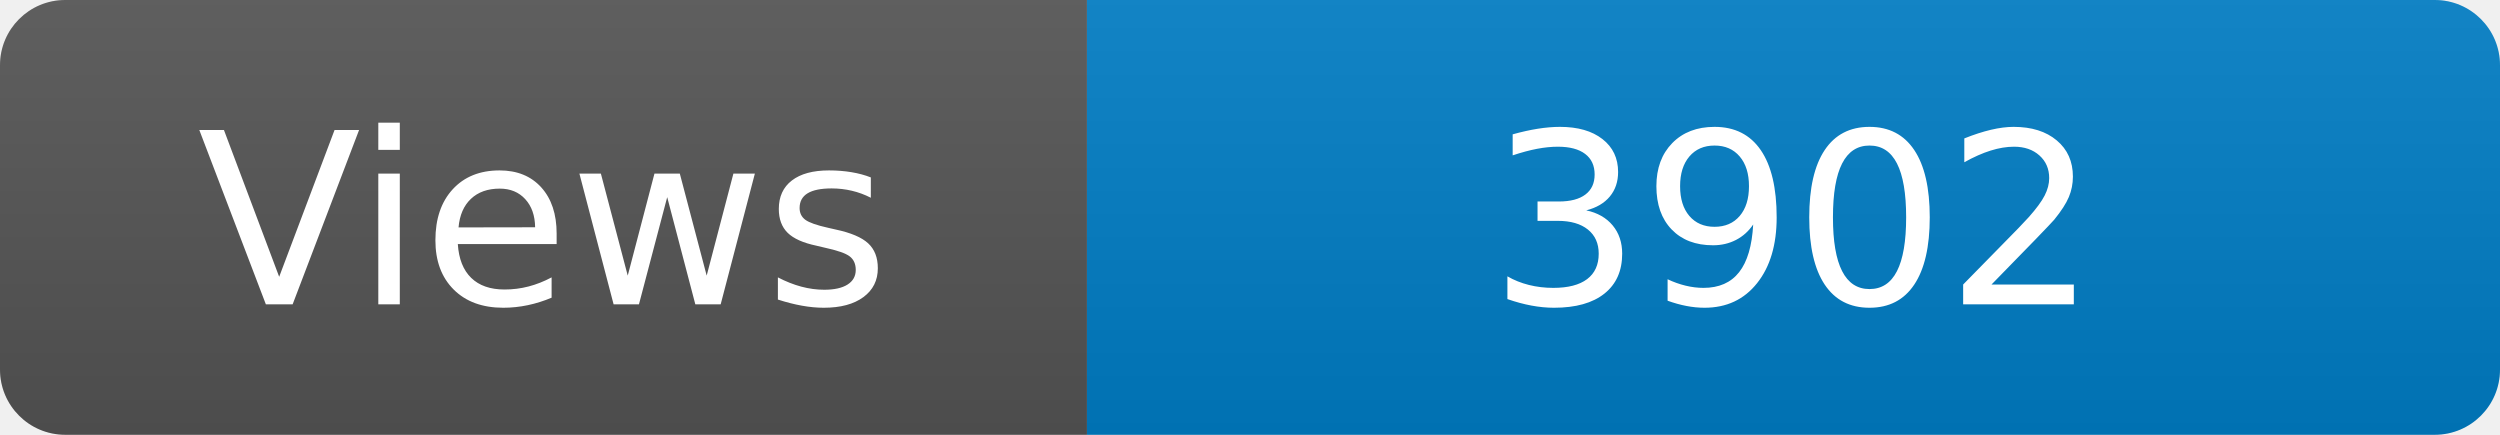
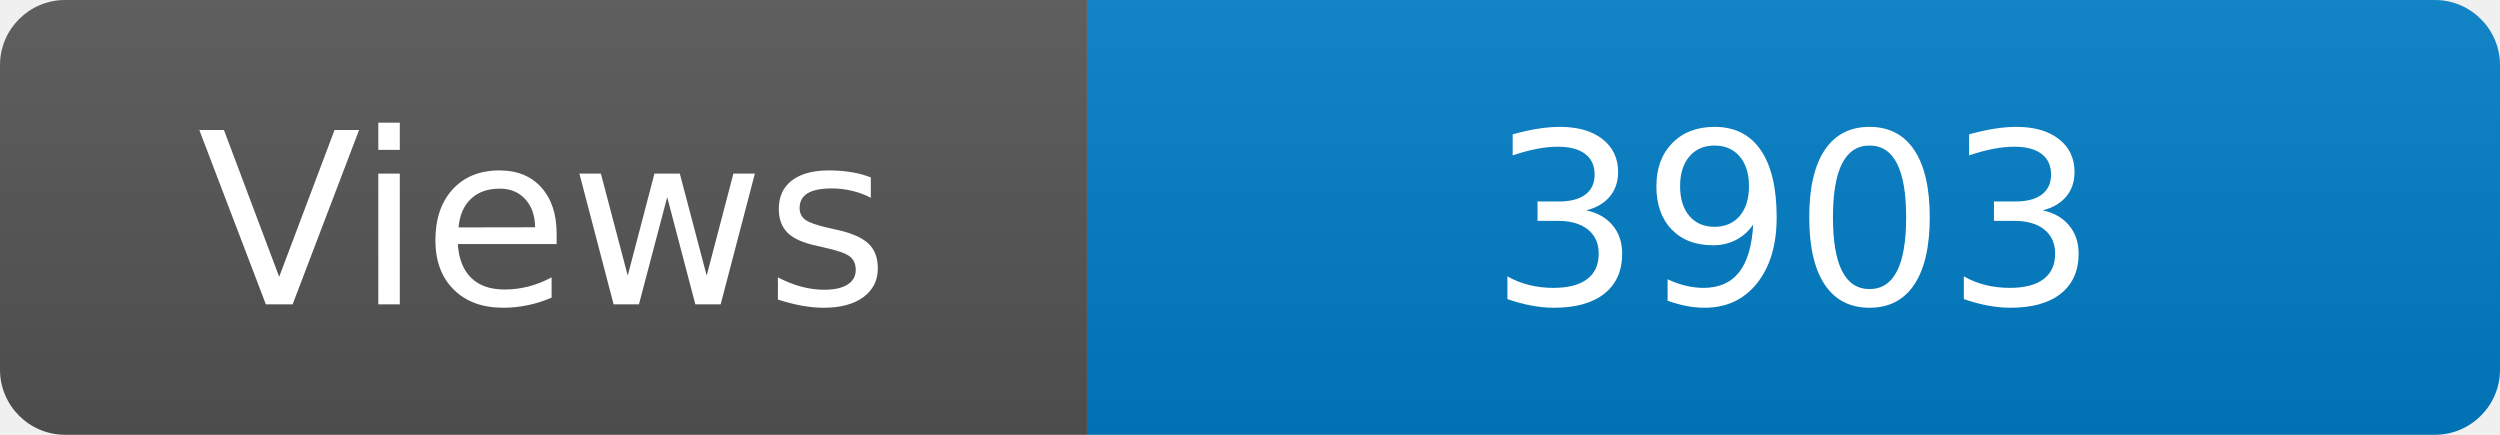
<svg xmlns="http://www.w3.org/2000/svg" width="115" height="20" role="img" aria-label="Maintained?: yes">
  <linearGradient id="s" x2="0" y2="100%">
    <stop offset="0" stop-color="#bbb" stop-opacity=".1" />
    <stop offset="1" stop-opacity=".1" />
  </linearGradient>
  <clipPath id="r">
    <rect width="115" height="20" rx="3" fill="#fff" />
  </clipPath>
  <g clip-path="url(#r)">
    <rect width="50" height="20" fill="#555" />
    <rect x="50" width="160" height="20" fill="#007ec6" />
    <rect width="115" height="20" fill="url(#s)" />
  </g>
  <g fill="#fff" text-anchor="middle" font-family="Verdana,Geneva,DejaVu Sans,sans-serif" font-size="110">
    <text x="250" y="140" transform="scale(.1)" fill="#fff">Views</text>
-     <text x="825" y="140" transform="scale(.1)" fill="#fff">3902</text>
+     <text x="825" y="140" transform="scale(.1)" fill="#fff">3903</text>
  </g>
</svg>
